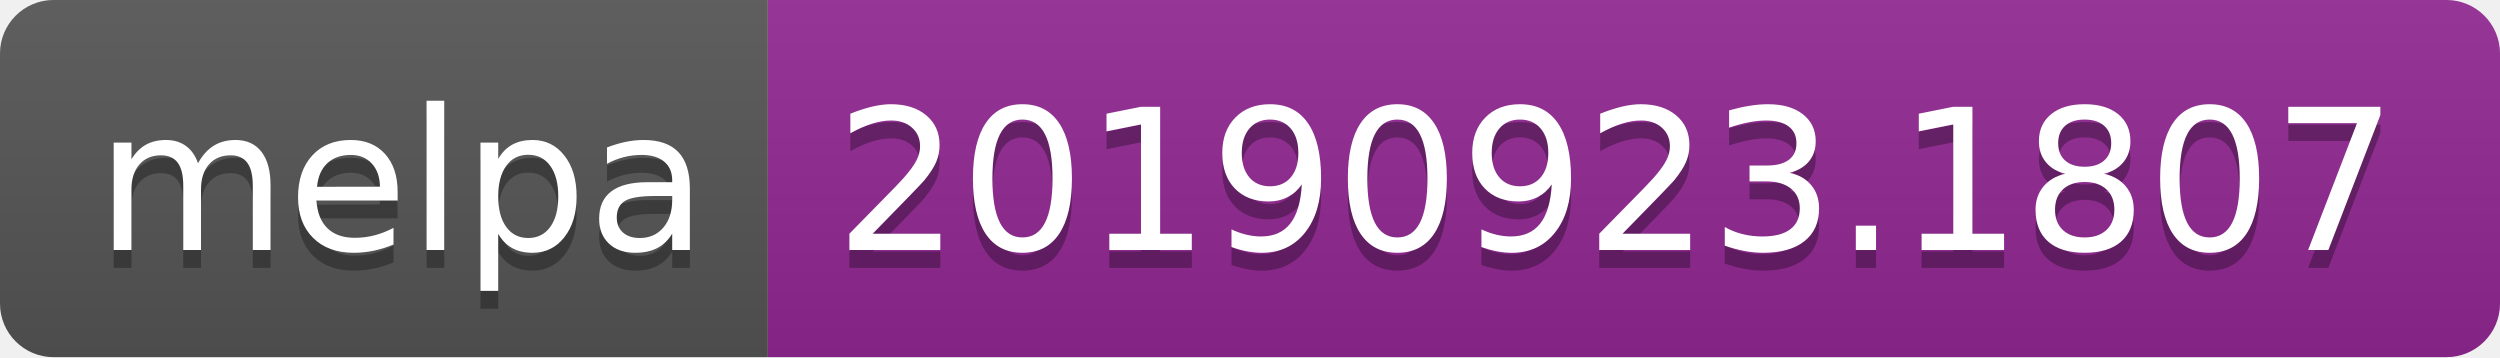
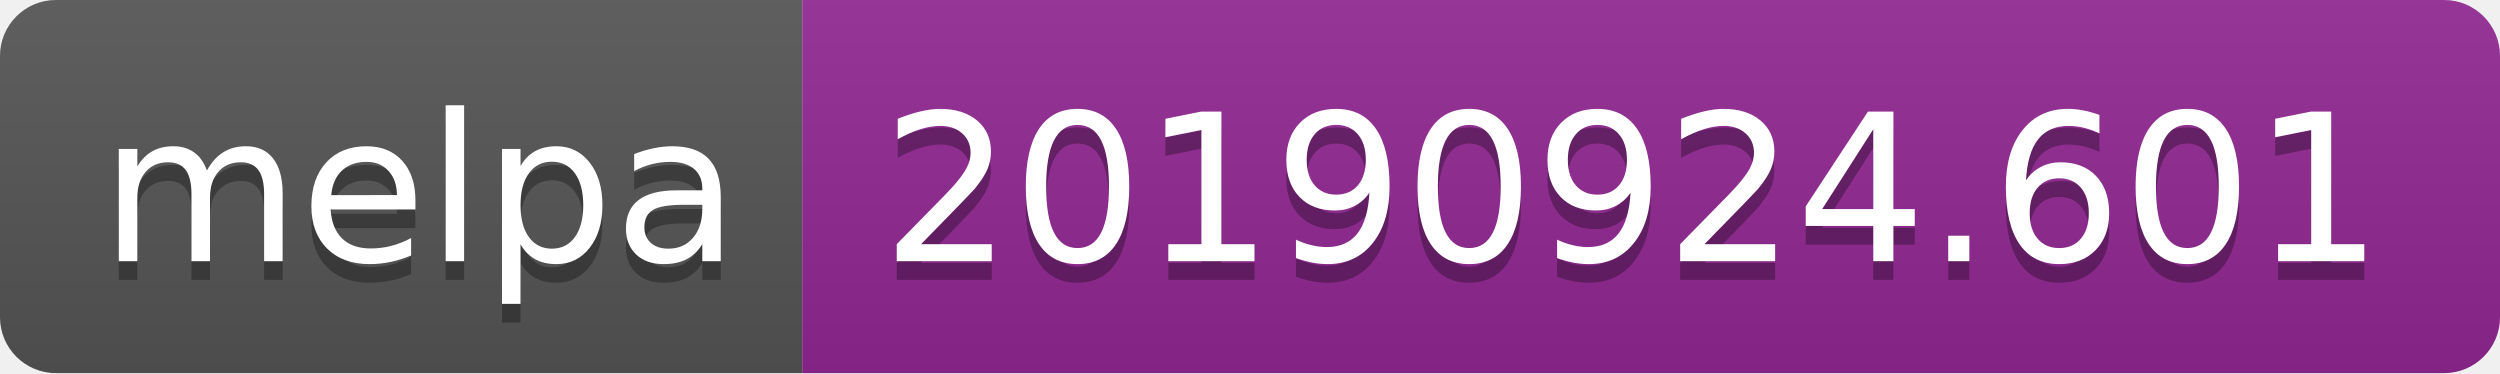
- <svg xmlns="http://www.w3.org/2000/svg" width="140" height="20">
+ <svg xmlns="http://www.w3.org/2000/svg" width="134" height="20">
  <linearGradient id="b" x2="0" y2="100%">
    <stop offset="0" stop-color="#bbb" stop-opacity=".1" />
    <stop offset="1" stop-opacity=".1" />
  </linearGradient>
  <clipPath id="a">
-     <rect width="140" height="20" rx="3" fill="#fff" />
+     <rect width="134" height="20" rx="3" fill="#fff" />
  </clipPath>
  <g clip-path="url(#a)">
    <path fill="#555" d="M0 0h43v20H0z" />
-     <path fill="#922793" d="M43 0h97v20H43z" />
-     <path fill="url(#b)" d="M0 0h140v20H0z" />
+     <path fill="#922793" d="M43 0h91v20H43z" />
+     <path fill="url(#b)" d="M0 0h134v20H0z" />
  </g>
  <g fill="#fff" text-anchor="middle" font-family="DejaVu Sans,Verdana,Geneva,sans-serif" font-size="110">
    <text x="225" y="150" fill="#010101" fill-opacity=".3" transform="scale(.1)" textLength="330">melpa</text>
    <text x="225" y="140" transform="scale(.1)" textLength="330">melpa</text>
-     <text x="905" y="150" fill="#010101" fill-opacity=".3" transform="scale(.1)" textLength="870">20190923.1807</text>
-     <text x="905" y="140" transform="scale(.1)" textLength="870">20190923.1807</text>
+     <text x="875" y="150" fill="#010101" fill-opacity=".3" transform="scale(.1)" textLength="810">20190924.601</text>
+     <text x="875" y="140" transform="scale(.1)" textLength="810">20190924.601</text>
  </g>
</svg>
